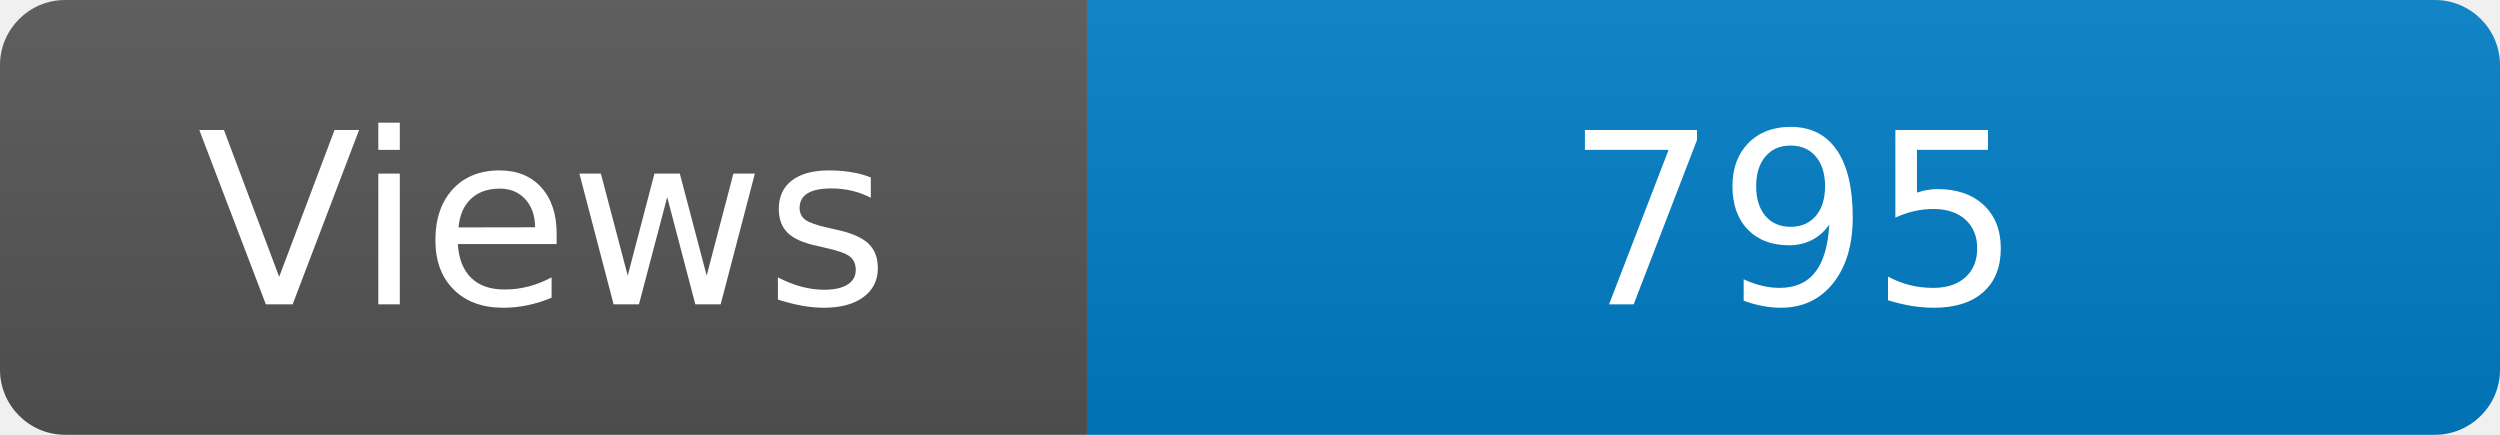
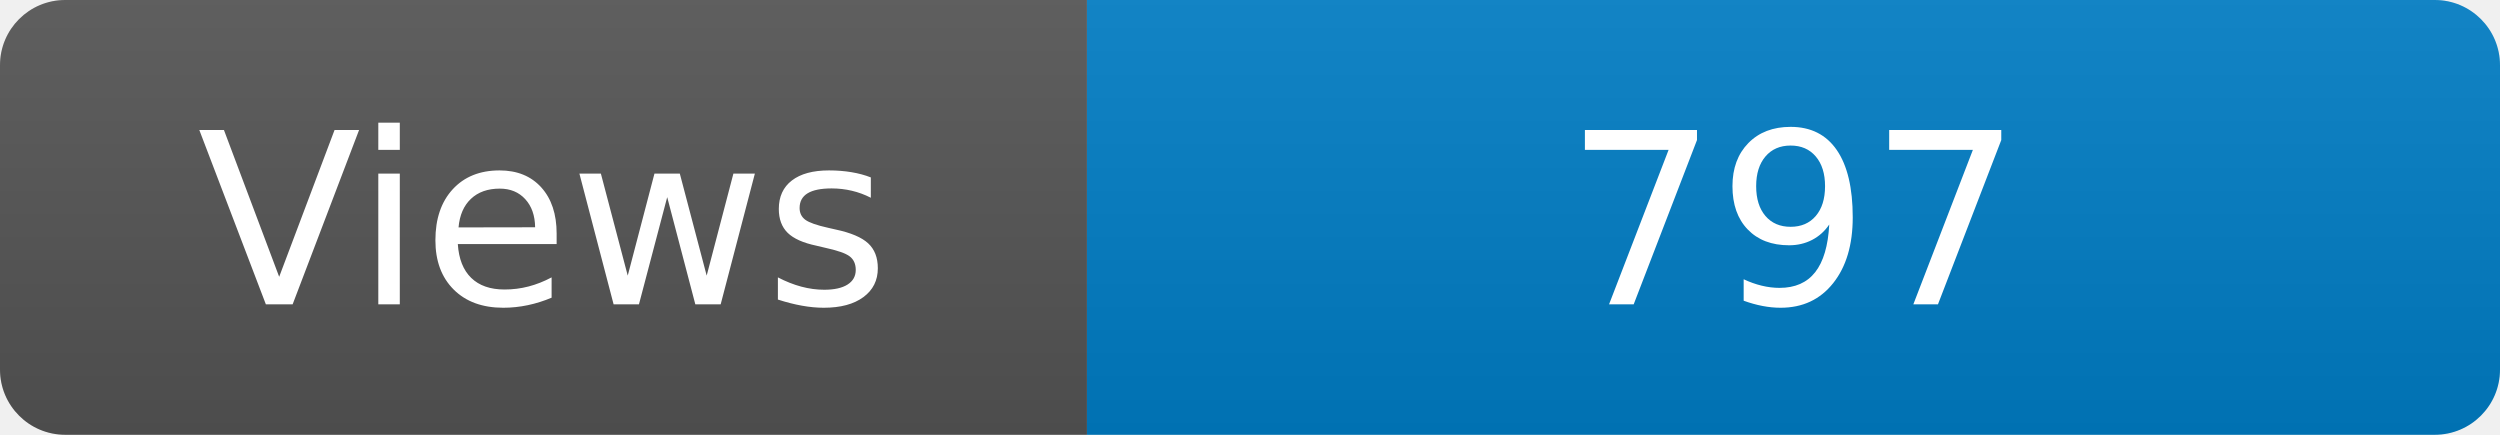
<svg xmlns="http://www.w3.org/2000/svg" width="115" height="20" role="img" aria-label="Maintained?: yes">
  <linearGradient id="s" x2="0" y2="100%">
    <stop offset="0" stop-color="#bbb" stop-opacity=".1" />
    <stop offset="1" stop-opacity=".1" />
  </linearGradient>
  <clipPath id="r">
    <rect width="115" height="20" rx="3" fill="#fff" />
  </clipPath>
  <g clip-path="url(#r)">
    <rect width="50" height="20" fill="#555" />
    <rect x="50" width="160" height="20" fill="#007ec6" />
    <rect width="115" height="20" fill="url(#s)" />
  </g>
  <g fill="#fff" text-anchor="middle" font-family="Verdana,Geneva,DejaVu Sans,sans-serif" font-size="110">
    <text x="250" y="140" transform="scale(.1)" fill="#fff">Views</text>
-     <text x="825" y="140" transform="scale(.1)" fill="#fff">795</text>
+     <text x="825" y="140" transform="scale(.1)" fill="#fff">797</text>
  </g>
</svg>
